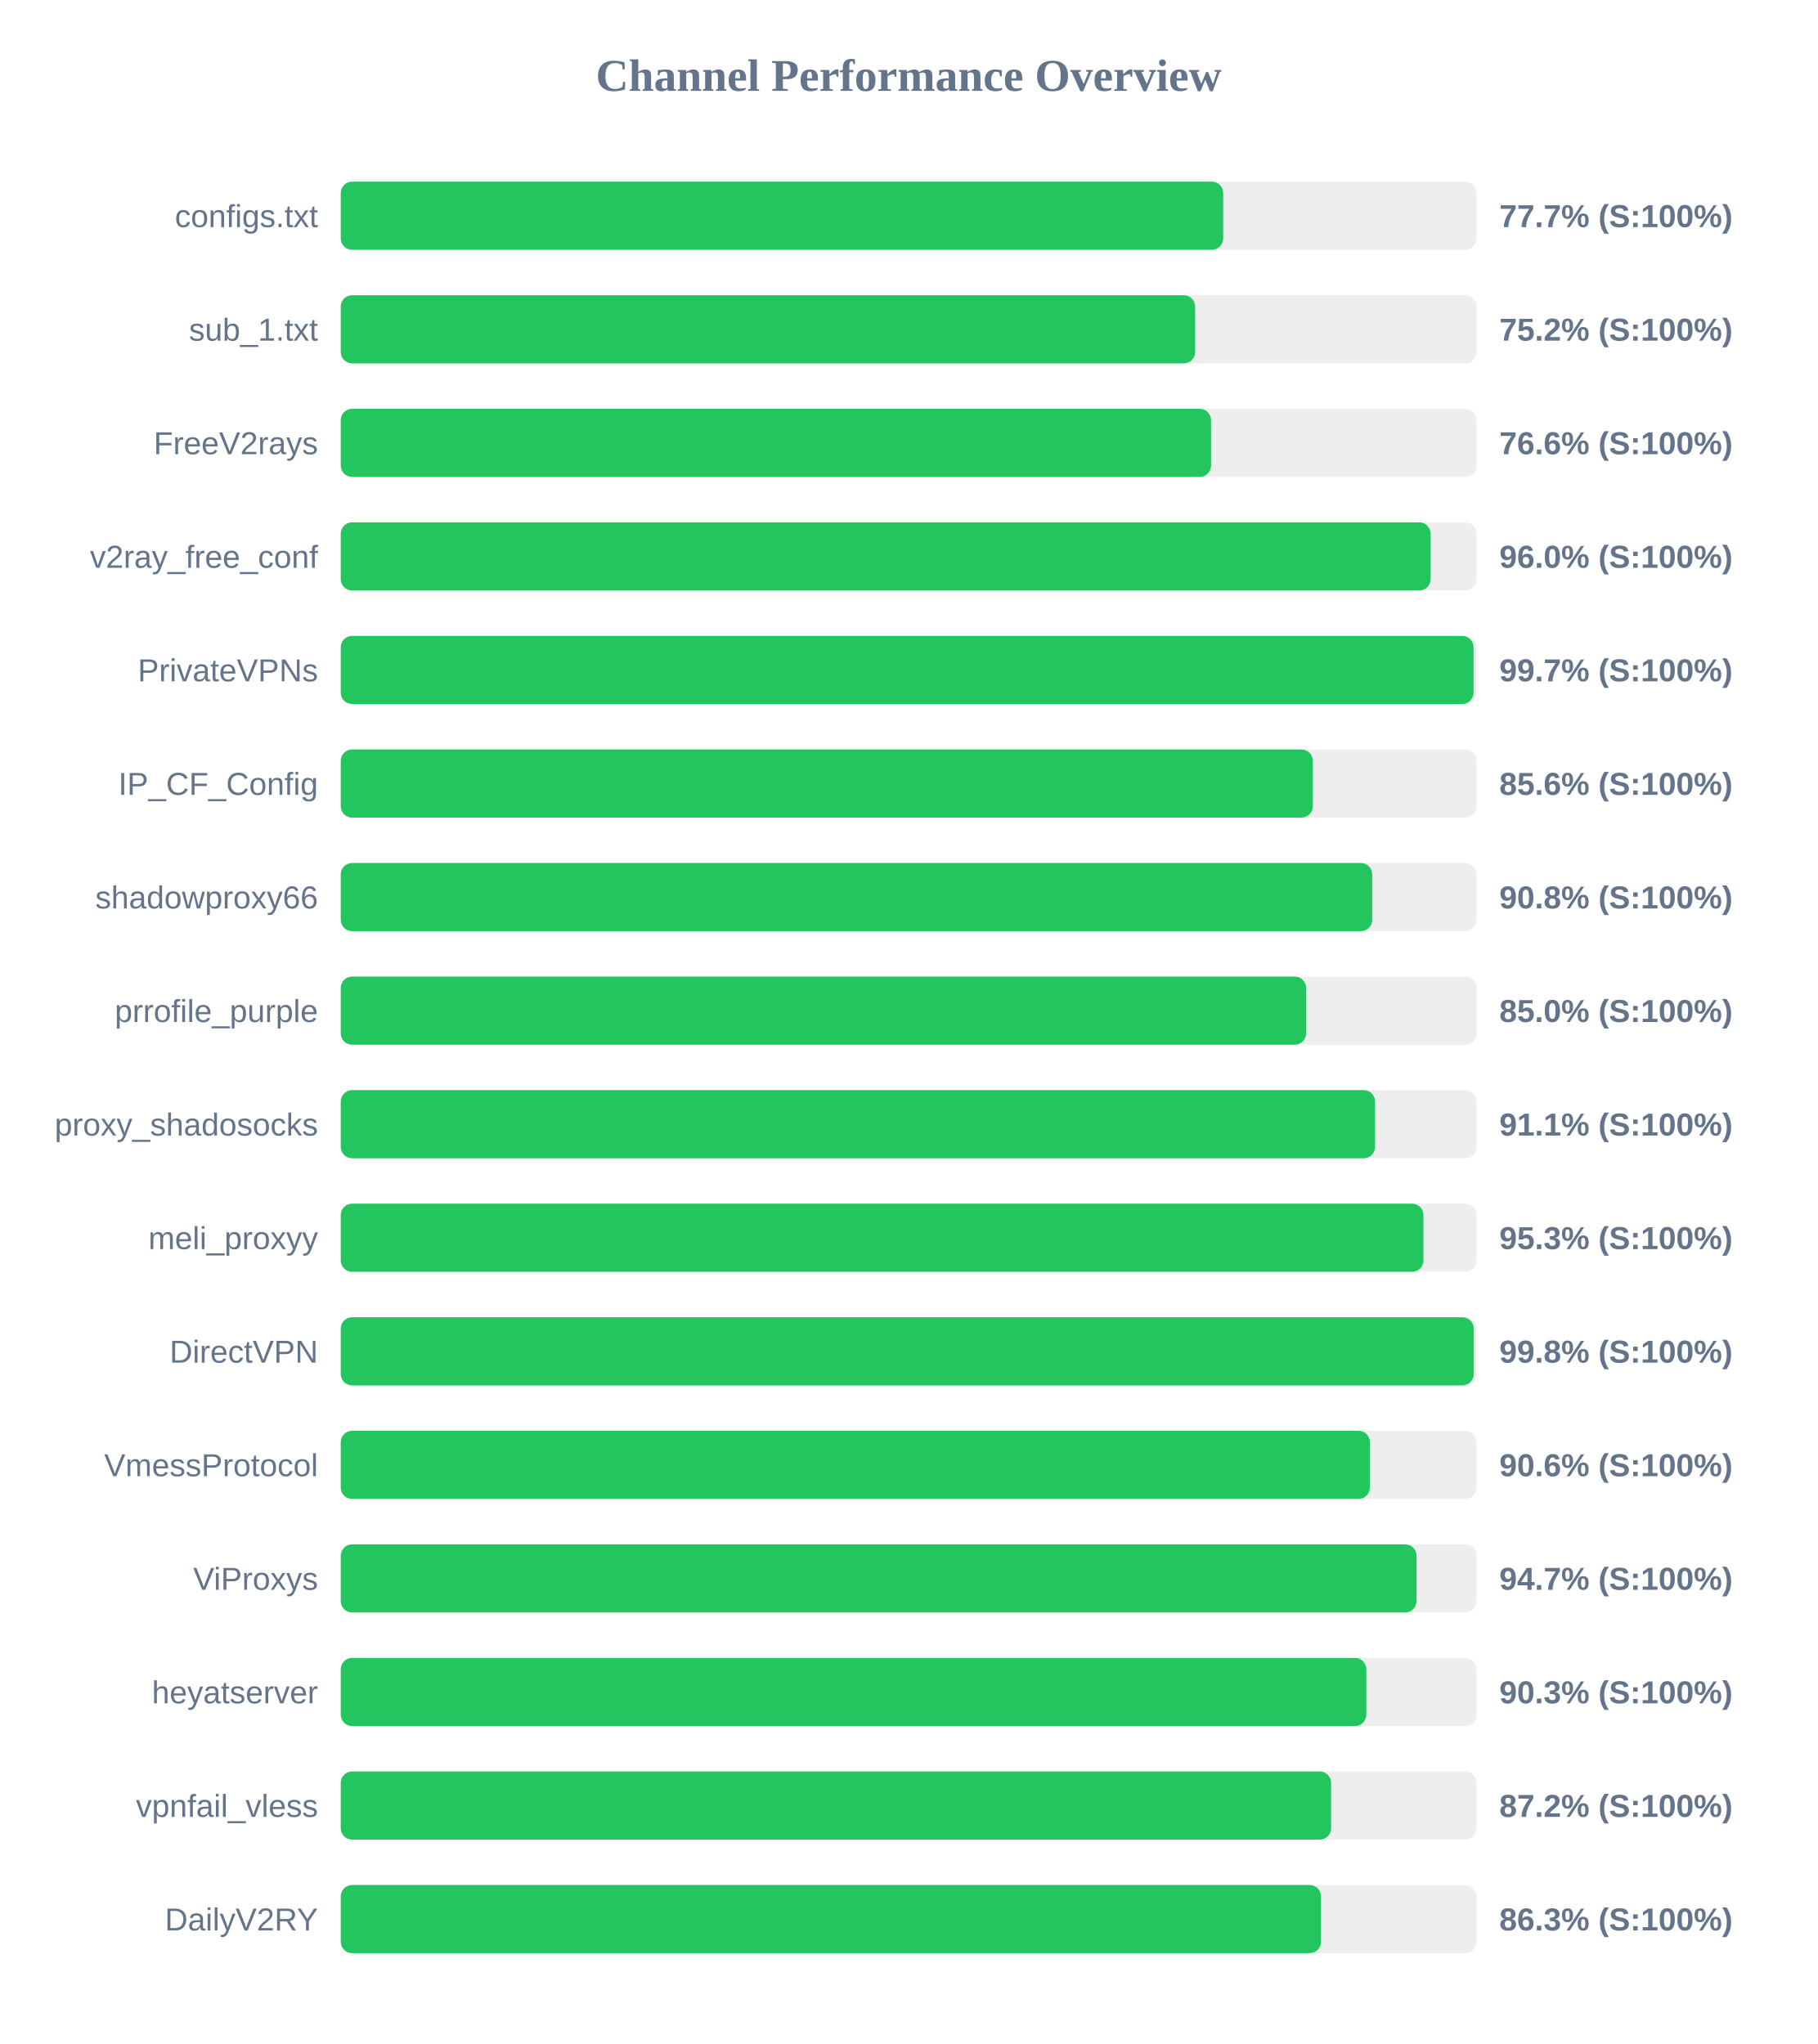
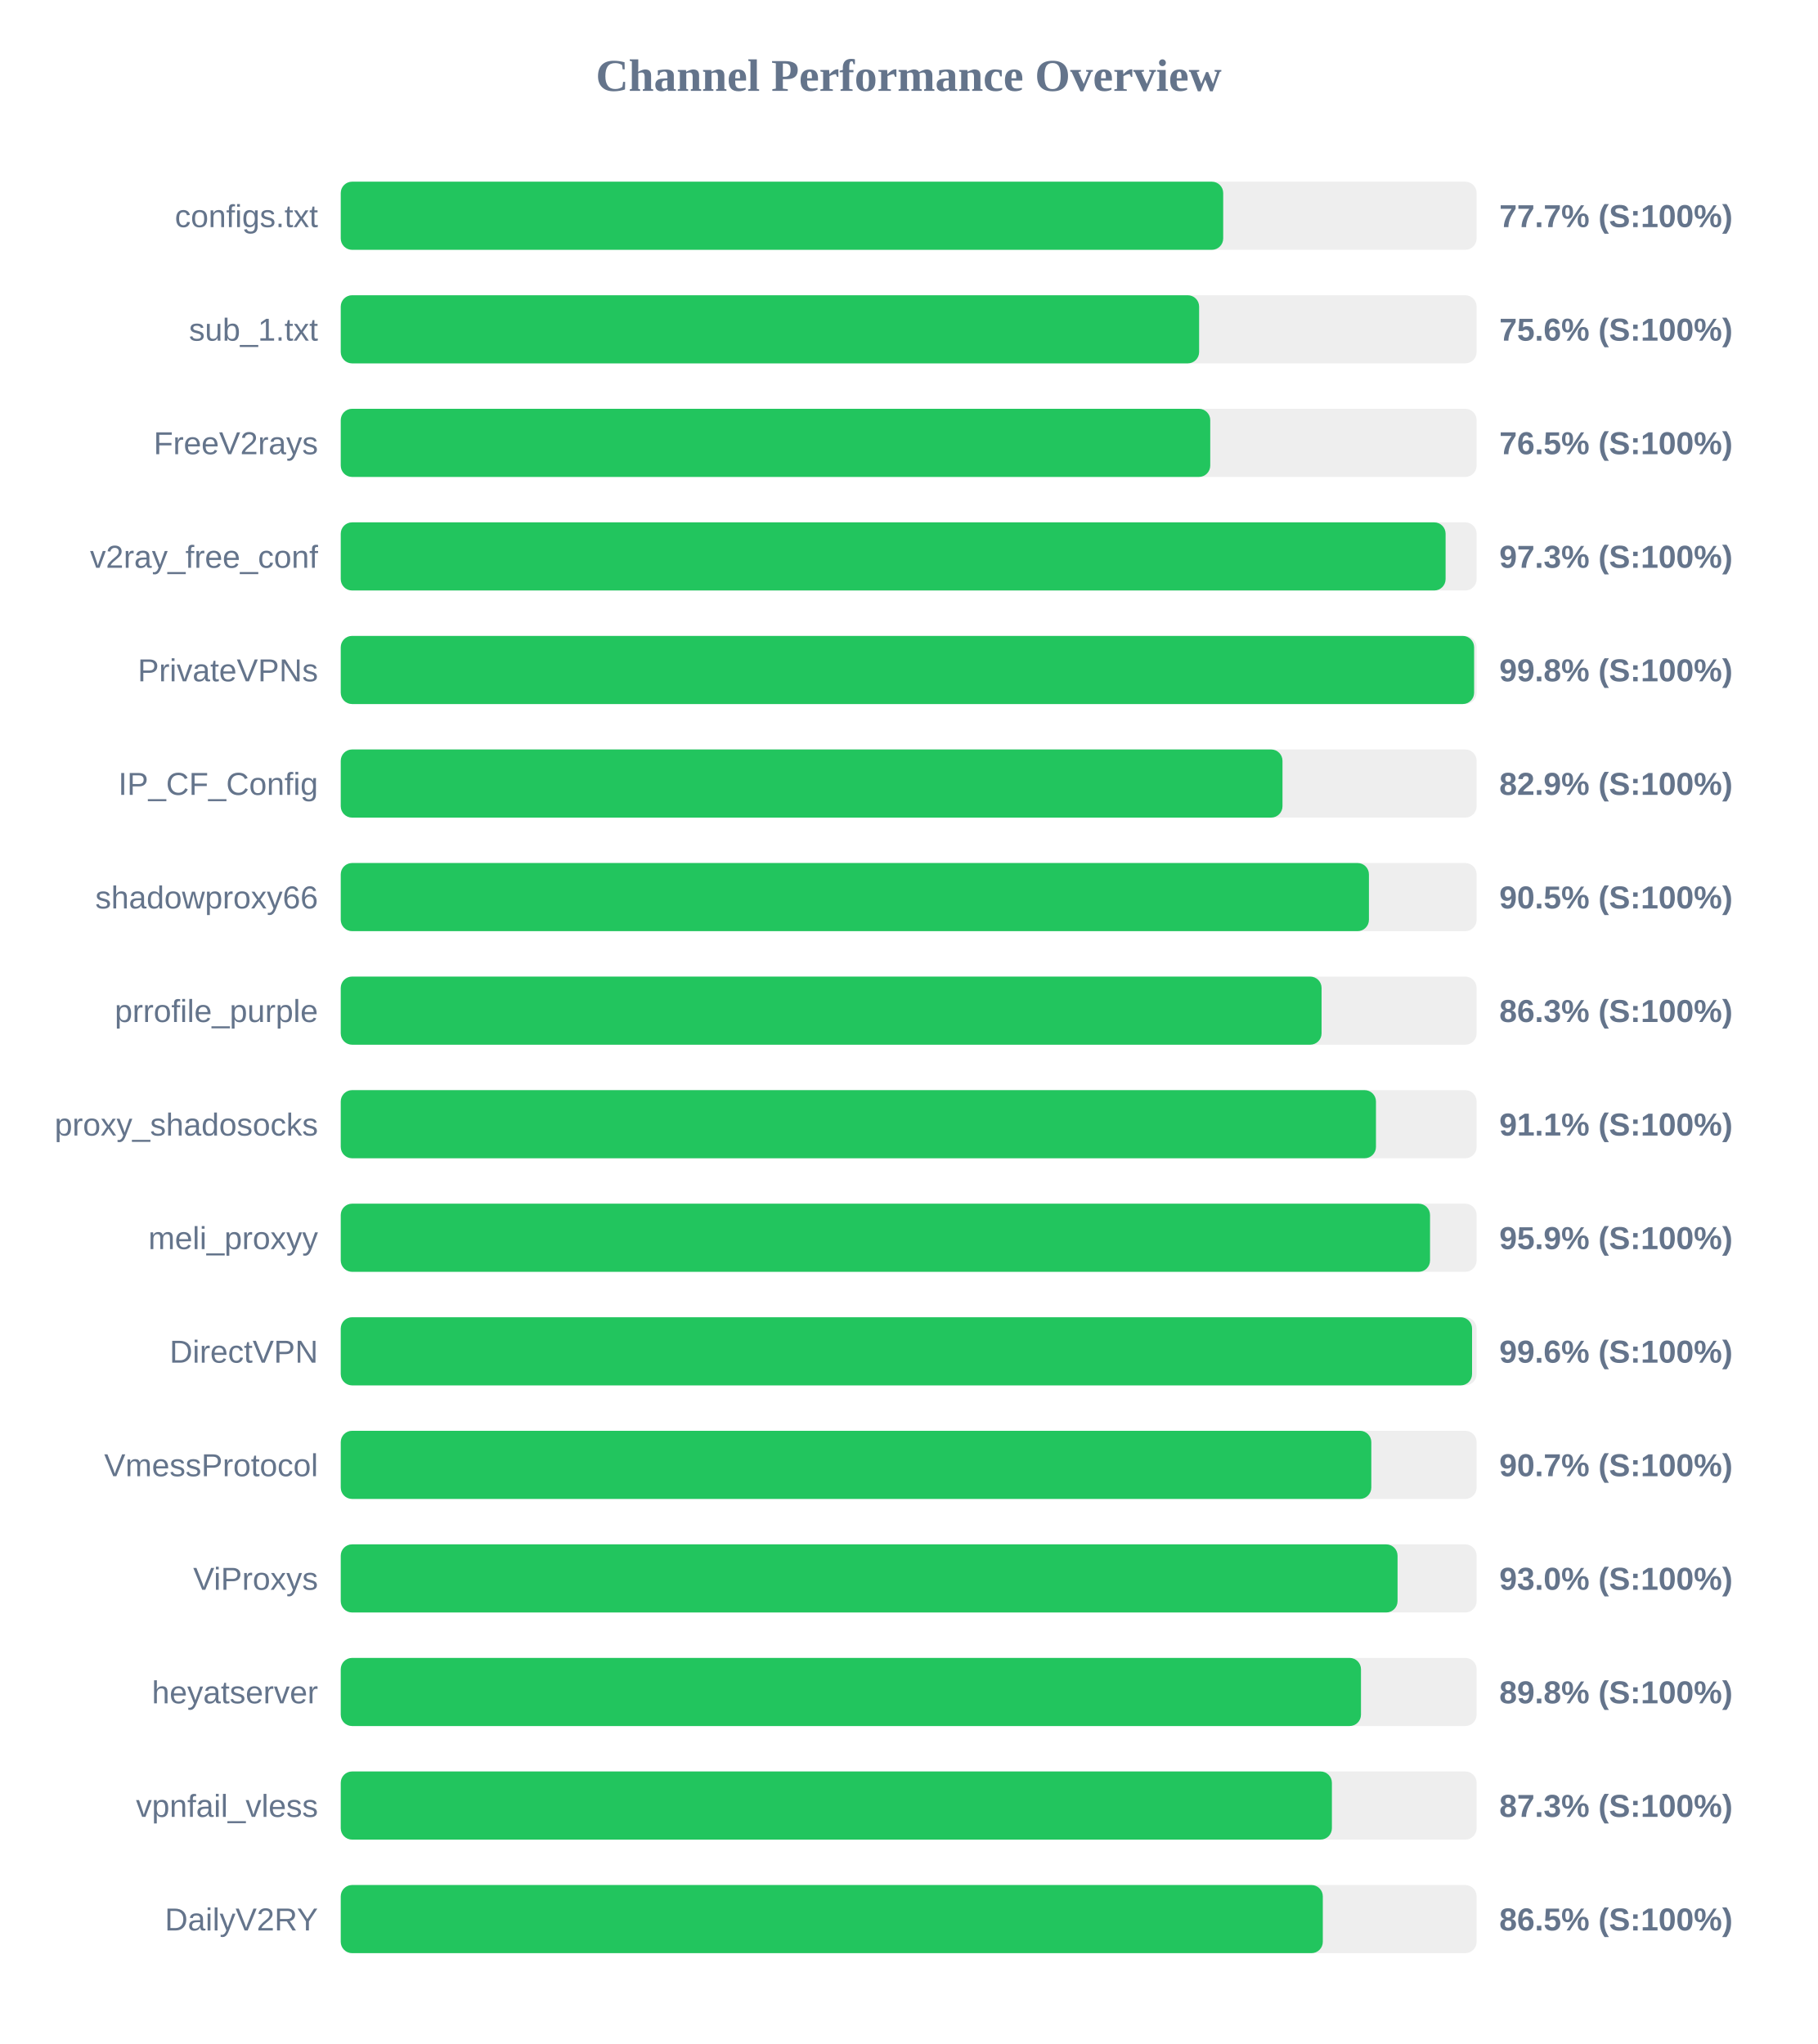
<svg xmlns="http://www.w3.org/2000/svg" width="800" height="900" version="1.1">
  <style>
        .row { font: 14px Arial; fill: #64748b; }
        .score { font: bold 14px Arial; fill: #64748b; }
    </style>
  <text x="400" y="40" text-anchor="middle" font-size="20px" font-weight="bold" fill="#64748b">Channel Performance Overview</text>
  <rect x="150" y="80" width="500" height="30" fill="#eee" rx="5" />
  <rect x="150" y="80" width="388.45" height="30" fill="#22c55e" rx="5" />
  <text x="140" y="100" text-anchor="end" class="row">configs.txt</text>
  <text x="660" y="100" text-anchor="start" class="score">77.7% (S:100%)</text>
  <rect x="150" y="130" width="500" height="30" fill="#eee" rx="5" />
-   <rect x="150" y="130" width="376.1" height="30" fill="#22c55e" rx="5" />
+   <rect x="150" y="130" width="377.85" height="30" fill="#22c55e" rx="5" />
  <text x="140" y="150" text-anchor="end" class="row">sub_1.txt</text>
-   <text x="660" y="150" text-anchor="start" class="score">75.2% (S:100%)</text>
+   <text x="660" y="150" text-anchor="start" class="score">75.6% (S:100%)</text>
  <rect x="150" y="180" width="500" height="30" fill="#eee" rx="5" />
-   <rect x="150" y="180" width="383.1" height="30" fill="#22c55e" rx="5" />
+   <rect x="150" y="180" width="382.75" height="30" fill="#22c55e" rx="5" />
  <text x="140" y="200" text-anchor="end" class="row">FreeV2rays</text>
-   <text x="660" y="200" text-anchor="start" class="score">76.6% (S:100%)</text>
+   <text x="660" y="200" text-anchor="start" class="score">76.5% (S:100%)</text>
  <rect x="150" y="230" width="500" height="30" fill="#eee" rx="5" />
-   <rect x="150" y="230" width="479.75" height="30" fill="#22c55e" rx="5" />
+   <rect x="150" y="230" width="486.35" height="30" fill="#22c55e" rx="5" />
  <text x="140" y="250" text-anchor="end" class="row">v2ray_free_conf</text>
-   <text x="660" y="250" text-anchor="start" class="score">96.0% (S:100%)</text>
+   <text x="660" y="250" text-anchor="start" class="score">97.3% (S:100%)</text>
  <rect x="150" y="280" width="500" height="30" fill="#eee" rx="5" />
-   <rect x="150" y="280" width="498.65" height="30" fill="#22c55e" rx="5" />
+   <rect x="150" y="280" width="498.9" height="30" fill="#22c55e" rx="5" />
  <text x="140" y="300" text-anchor="end" class="row">PrivateVPNs</text>
-   <text x="660" y="300" text-anchor="start" class="score">99.7% (S:100%)</text>
+   <text x="660" y="300" text-anchor="start" class="score">99.8% (S:100%)</text>
  <rect x="150" y="330" width="500" height="30" fill="#eee" rx="5" />
-   <rect x="150" y="330" width="427.9" height="30" fill="#22c55e" rx="5" />
+   <rect x="150" y="330" width="414.55" height="30" fill="#22c55e" rx="5" />
  <text x="140" y="350" text-anchor="end" class="row">IP_CF_Config</text>
-   <text x="660" y="350" text-anchor="start" class="score">85.6% (S:100%)</text>
+   <text x="660" y="350" text-anchor="start" class="score">82.9% (S:100%)</text>
  <rect x="150" y="380" width="500" height="30" fill="#eee" rx="5" />
-   <rect x="150" y="380" width="454.05" height="30" fill="#22c55e" rx="5" />
+   <rect x="150" y="380" width="452.6" height="30" fill="#22c55e" rx="5" />
  <text x="140" y="400" text-anchor="end" class="row">shadowproxy66</text>
-   <text x="660" y="400" text-anchor="start" class="score">90.8% (S:100%)</text>
+   <text x="660" y="400" text-anchor="start" class="score">90.5% (S:100%)</text>
  <rect x="150" y="430" width="500" height="30" fill="#eee" rx="5" />
-   <rect x="150" y="430" width="424.95" height="30" fill="#22c55e" rx="5" />
+   <rect x="150" y="430" width="431.75" height="30" fill="#22c55e" rx="5" />
  <text x="140" y="450" text-anchor="end" class="row">prrofile_purple</text>
-   <text x="660" y="450" text-anchor="start" class="score">85.0% (S:100%)</text>
+   <text x="660" y="450" text-anchor="start" class="score">86.3% (S:100%)</text>
  <rect x="150" y="480" width="500" height="30" fill="#eee" rx="5" />
-   <rect x="150" y="480" width="455.3" height="30" fill="#22c55e" rx="5" />
+   <rect x="150" y="480" width="455.7" height="30" fill="#22c55e" rx="5" />
  <text x="140" y="500" text-anchor="end" class="row">proxy_shadosocks</text>
  <text x="660" y="500" text-anchor="start" class="score">91.1% (S:100%)</text>
  <rect x="150" y="530" width="500" height="30" fill="#eee" rx="5" />
-   <rect x="150" y="530" width="476.6" height="30" fill="#22c55e" rx="5" />
+   <rect x="150" y="530" width="479.5" height="30" fill="#22c55e" rx="5" />
  <text x="140" y="550" text-anchor="end" class="row">meli_proxyy</text>
-   <text x="660" y="550" text-anchor="start" class="score">95.3% (S:100%)</text>
+   <text x="660" y="550" text-anchor="start" class="score">95.9% (S:100%)</text>
  <rect x="150" y="580" width="500" height="30" fill="#eee" rx="5" />
-   <rect x="150" y="580" width="498.75" height="30" fill="#22c55e" rx="5" />
+   <rect x="150" y="580" width="498.0" height="30" fill="#22c55e" rx="5" />
  <text x="140" y="600" text-anchor="end" class="row">DirectVPN</text>
-   <text x="660" y="600" text-anchor="start" class="score">99.8% (S:100%)</text>
+   <text x="660" y="600" text-anchor="start" class="score">99.6% (S:100%)</text>
  <rect x="150" y="630" width="500" height="30" fill="#eee" rx="5" />
-   <rect x="150" y="630" width="453.0" height="30" fill="#22c55e" rx="5" />
+   <rect x="150" y="630" width="453.65" height="30" fill="#22c55e" rx="5" />
  <text x="140" y="650" text-anchor="end" class="row">VmessProtocol</text>
-   <text x="660" y="650" text-anchor="start" class="score">90.6% (S:100%)</text>
+   <text x="660" y="650" text-anchor="start" class="score">90.7% (S:100%)</text>
  <rect x="150" y="680" width="500" height="30" fill="#eee" rx="5" />
-   <rect x="150" y="680" width="473.55" height="30" fill="#22c55e" rx="5" />
+   <rect x="150" y="680" width="465.2" height="30" fill="#22c55e" rx="5" />
  <text x="140" y="700" text-anchor="end" class="row">ViProxys</text>
-   <text x="660" y="700" text-anchor="start" class="score">94.7% (S:100%)</text>
+   <text x="660" y="700" text-anchor="start" class="score">93.0% (S:100%)</text>
  <rect x="150" y="730" width="500" height="30" fill="#eee" rx="5" />
-   <rect x="150" y="730" width="451.45" height="30" fill="#22c55e" rx="5" />
+   <rect x="150" y="730" width="449.1" height="30" fill="#22c55e" rx="5" />
  <text x="140" y="750" text-anchor="end" class="row">heyatserver</text>
-   <text x="660" y="750" text-anchor="start" class="score">90.3% (S:100%)</text>
+   <text x="660" y="750" text-anchor="start" class="score">89.8% (S:100%)</text>
  <rect x="150" y="780" width="500" height="30" fill="#eee" rx="5" />
-   <rect x="150" y="780" width="435.95" height="30" fill="#22c55e" rx="5" />
+   <rect x="150" y="780" width="436.3" height="30" fill="#22c55e" rx="5" />
  <text x="140" y="800" text-anchor="end" class="row">vpnfail_vless</text>
-   <text x="660" y="800" text-anchor="start" class="score">87.2% (S:100%)</text>
+   <text x="660" y="800" text-anchor="start" class="score">87.3% (S:100%)</text>
  <rect x="150" y="830" width="500" height="30" fill="#eee" rx="5" />
-   <rect x="150" y="830" width="431.5" height="30" fill="#22c55e" rx="5" />
+   <rect x="150" y="830" width="432.3" height="30" fill="#22c55e" rx="5" />
  <text x="140" y="850" text-anchor="end" class="row">DailyV2RY</text>
-   <text x="660" y="850" text-anchor="start" class="score">86.3% (S:100%)</text>
+   <text x="660" y="850" text-anchor="start" class="score">86.5% (S:100%)</text>
</svg>
